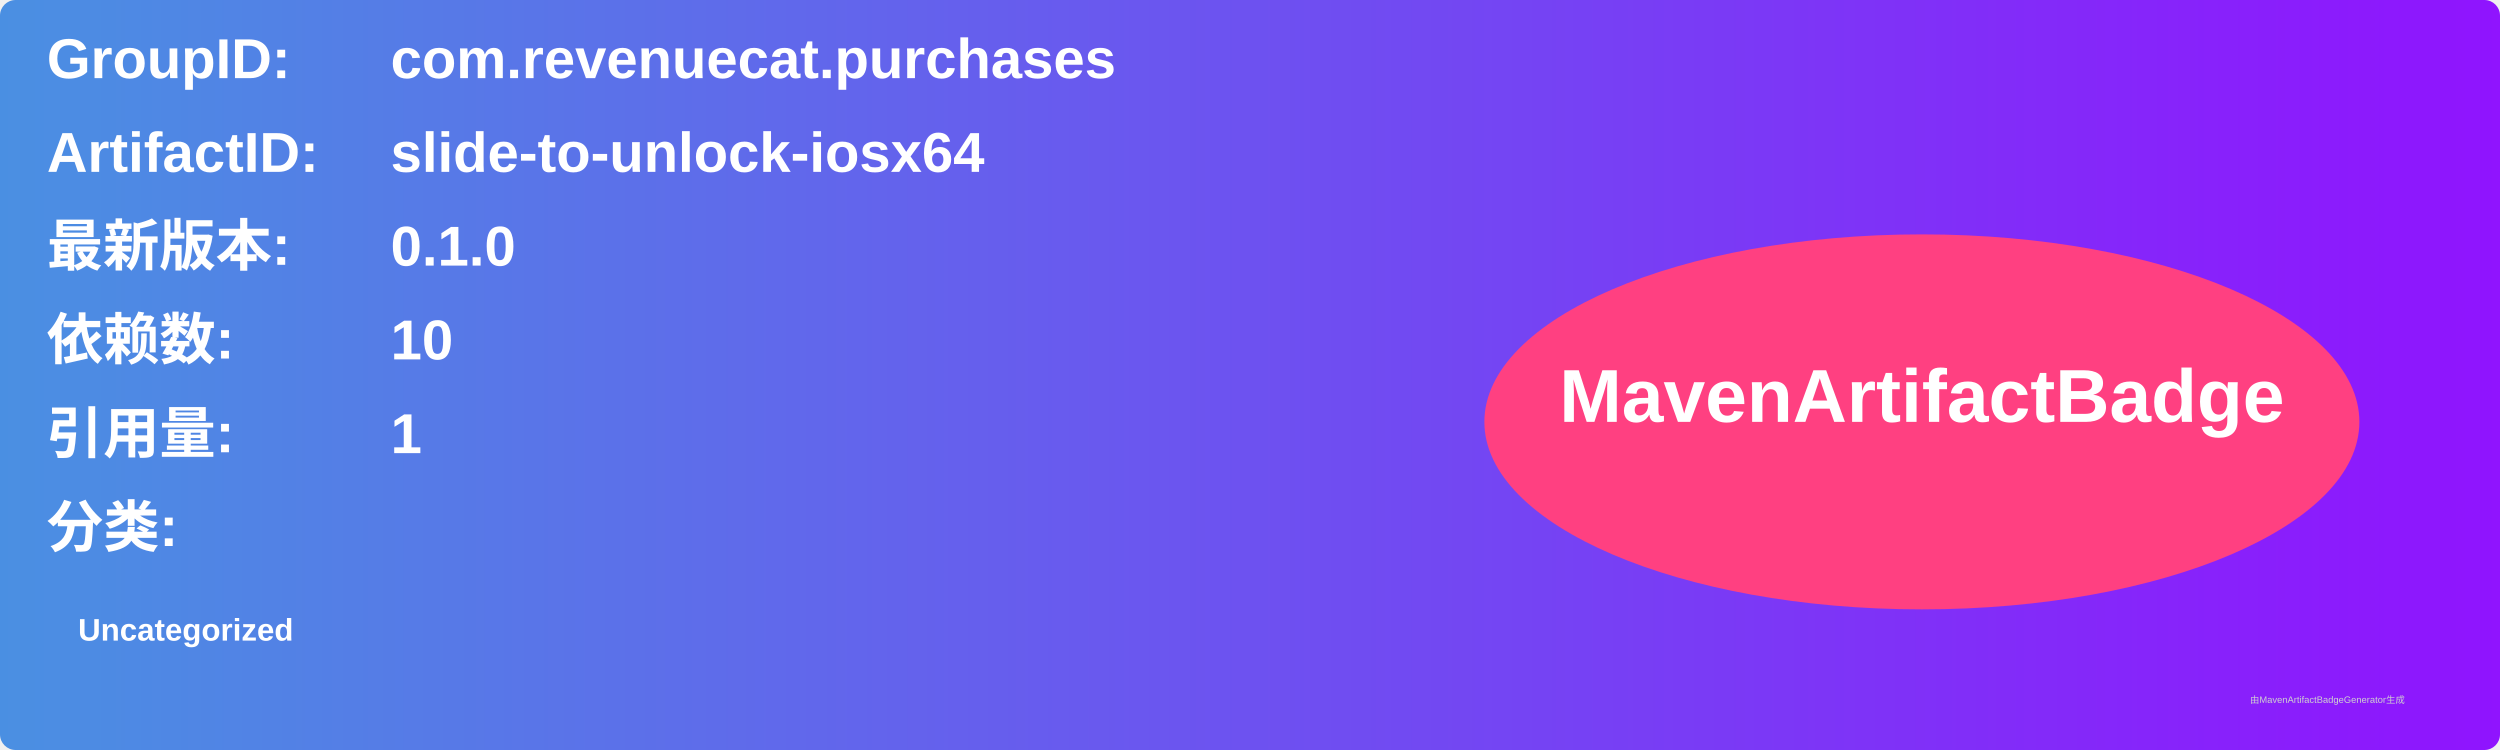
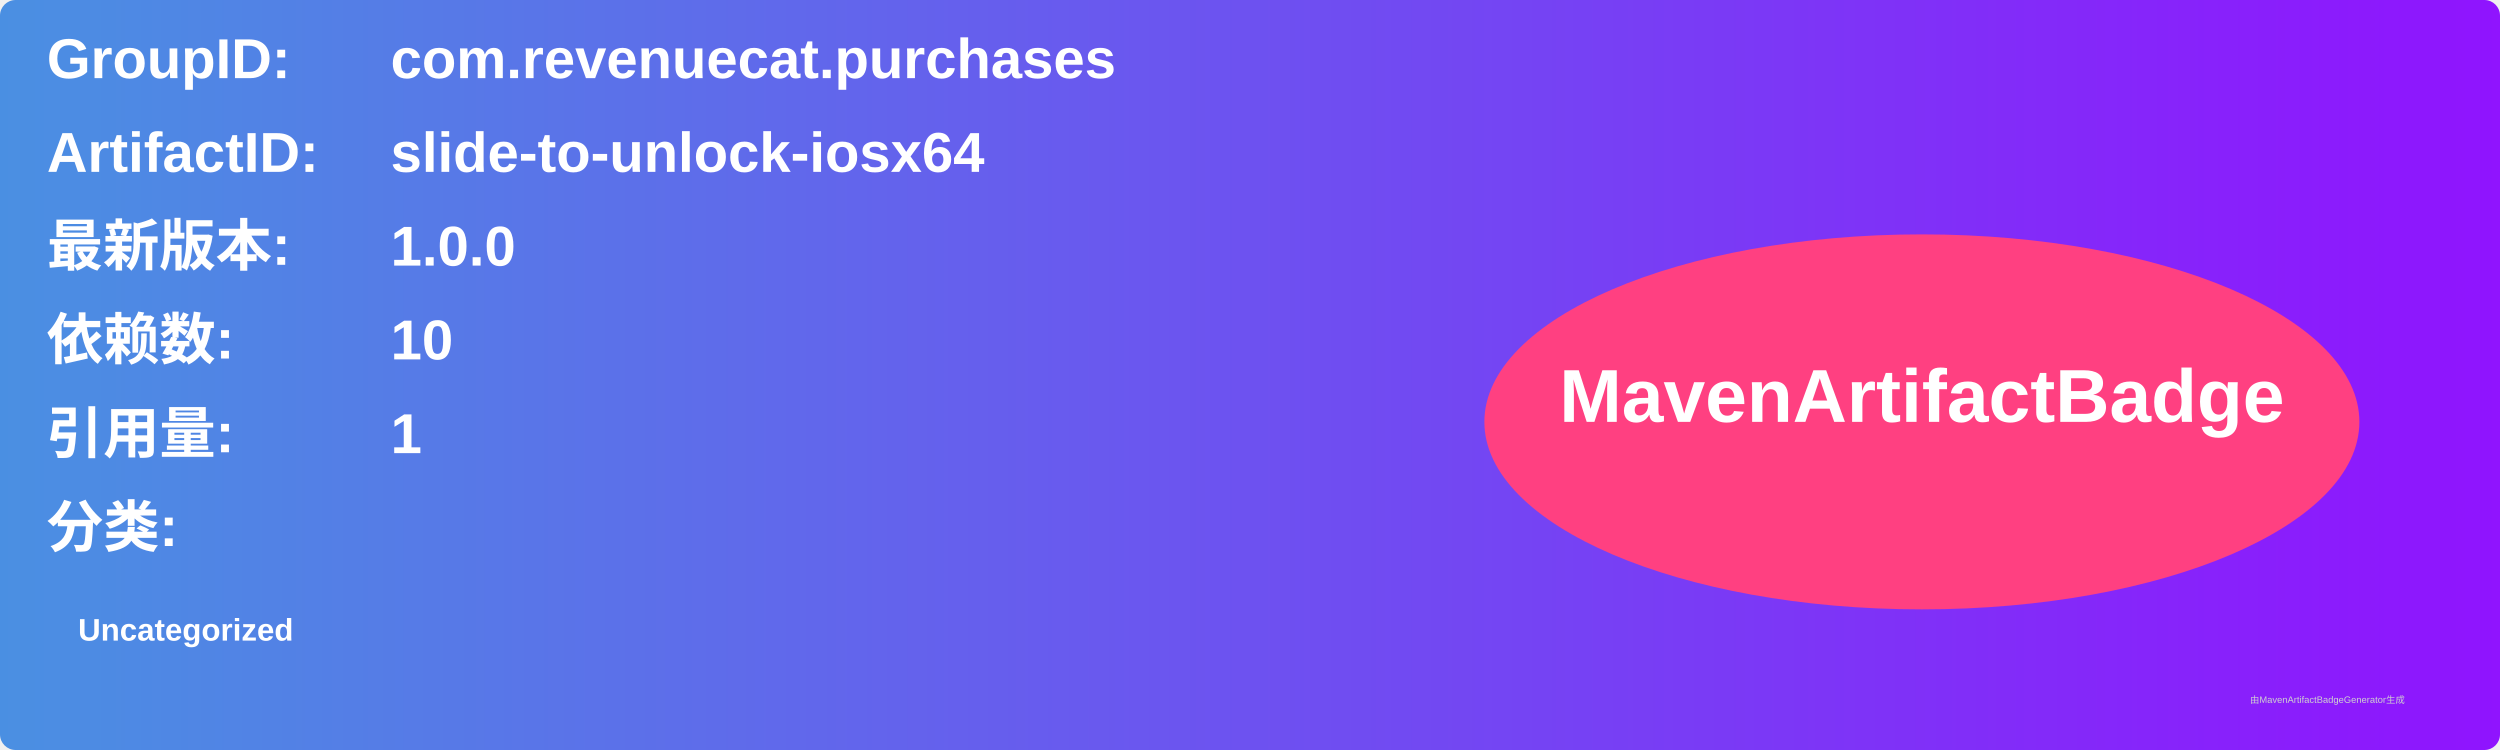
<svg xmlns="http://www.w3.org/2000/svg" width="800" height="240" viewBox="0 0 800 240">
  <linearGradient id="grad" x1="0%" y1="0%" x2="100%" y2="0%">
    <stop offset="0%" stop-color="#4a90e2" />
    <stop offset="100%" stop-color="#9013fe" />
  </linearGradient>
  <rect width="100%" height="100%" rx="5" ry="5" fill="url(#grad)" />
  <g transform="translate(15, 15)">
    <text x="0" y="10" font-family="Arial" font-size="18" fill="white" font-weight="bold" width="260">GroupID:</text>
    <text x="110" y="10" font-family="Arial" font-size="18" fill="white" font-weight="bold" width="460">com.revenuecat.purchases</text>
    <text x="0" y="40" font-family="Arial" font-size="18" fill="white" font-weight="bold" width="260">ArtifactID:</text>
    <text x="110" y="40" font-family="Arial" font-size="18" fill="white" font-weight="bold" width="460">slide-to-unlock-iosx64</text>
    <text x="0" y="70" font-family="Arial" font-size="18" fill="white" font-weight="bold">最新版本:</text>
    <text x="110" y="70" font-family="Arial" font-size="18" fill="white" font-weight="bold">
-       <tspan font-weight="bold">0.1.0</tspan>
+       <tspan font-weight="bold">1.0.0</tspan>
    </text>
    <text x="0" y="100" font-family="Arial" font-size="18" fill="white" font-weight="bold">依赖数: </text>
    <text x="110" y="100" font-family="Arial" font-size="18" fill="white">
      <tspan font-weight="bold">10</tspan>
    </text>
    <text x="0" y="130" font-family="Arial" font-size="18" fill="white" font-weight="bold">引用量: </text>
    <text x="110" y="130" font-family="Arial" font-size="18" fill="white">
      <tspan font-weight="bold">1</tspan>
    </text>
    <text x="0" y="160" font-family="Arial" font-size="18" fill="white" font-weight="bold">分类:</text>
    <text x="10" y="190" font-family="Arial" font-size="10" fill="white">
      <tspan font-weight="bold">Uncategorized</tspan>
    </text>
    <ellipse cx="600" cy="120" rx="140" ry="60" fill="#ff4081" />
    <text x="600" y="120" text-anchor="middle" font-family="Arial" font-size="24" fill="white" font-weight="bold">MavenArtifactBadge</text>
  </g>
  <text x="720" y="225" font-family="Arial" font-size="3" fill="#d0d0d0">由MavenArtifactBadgeGenerator生成</text>
</svg>
